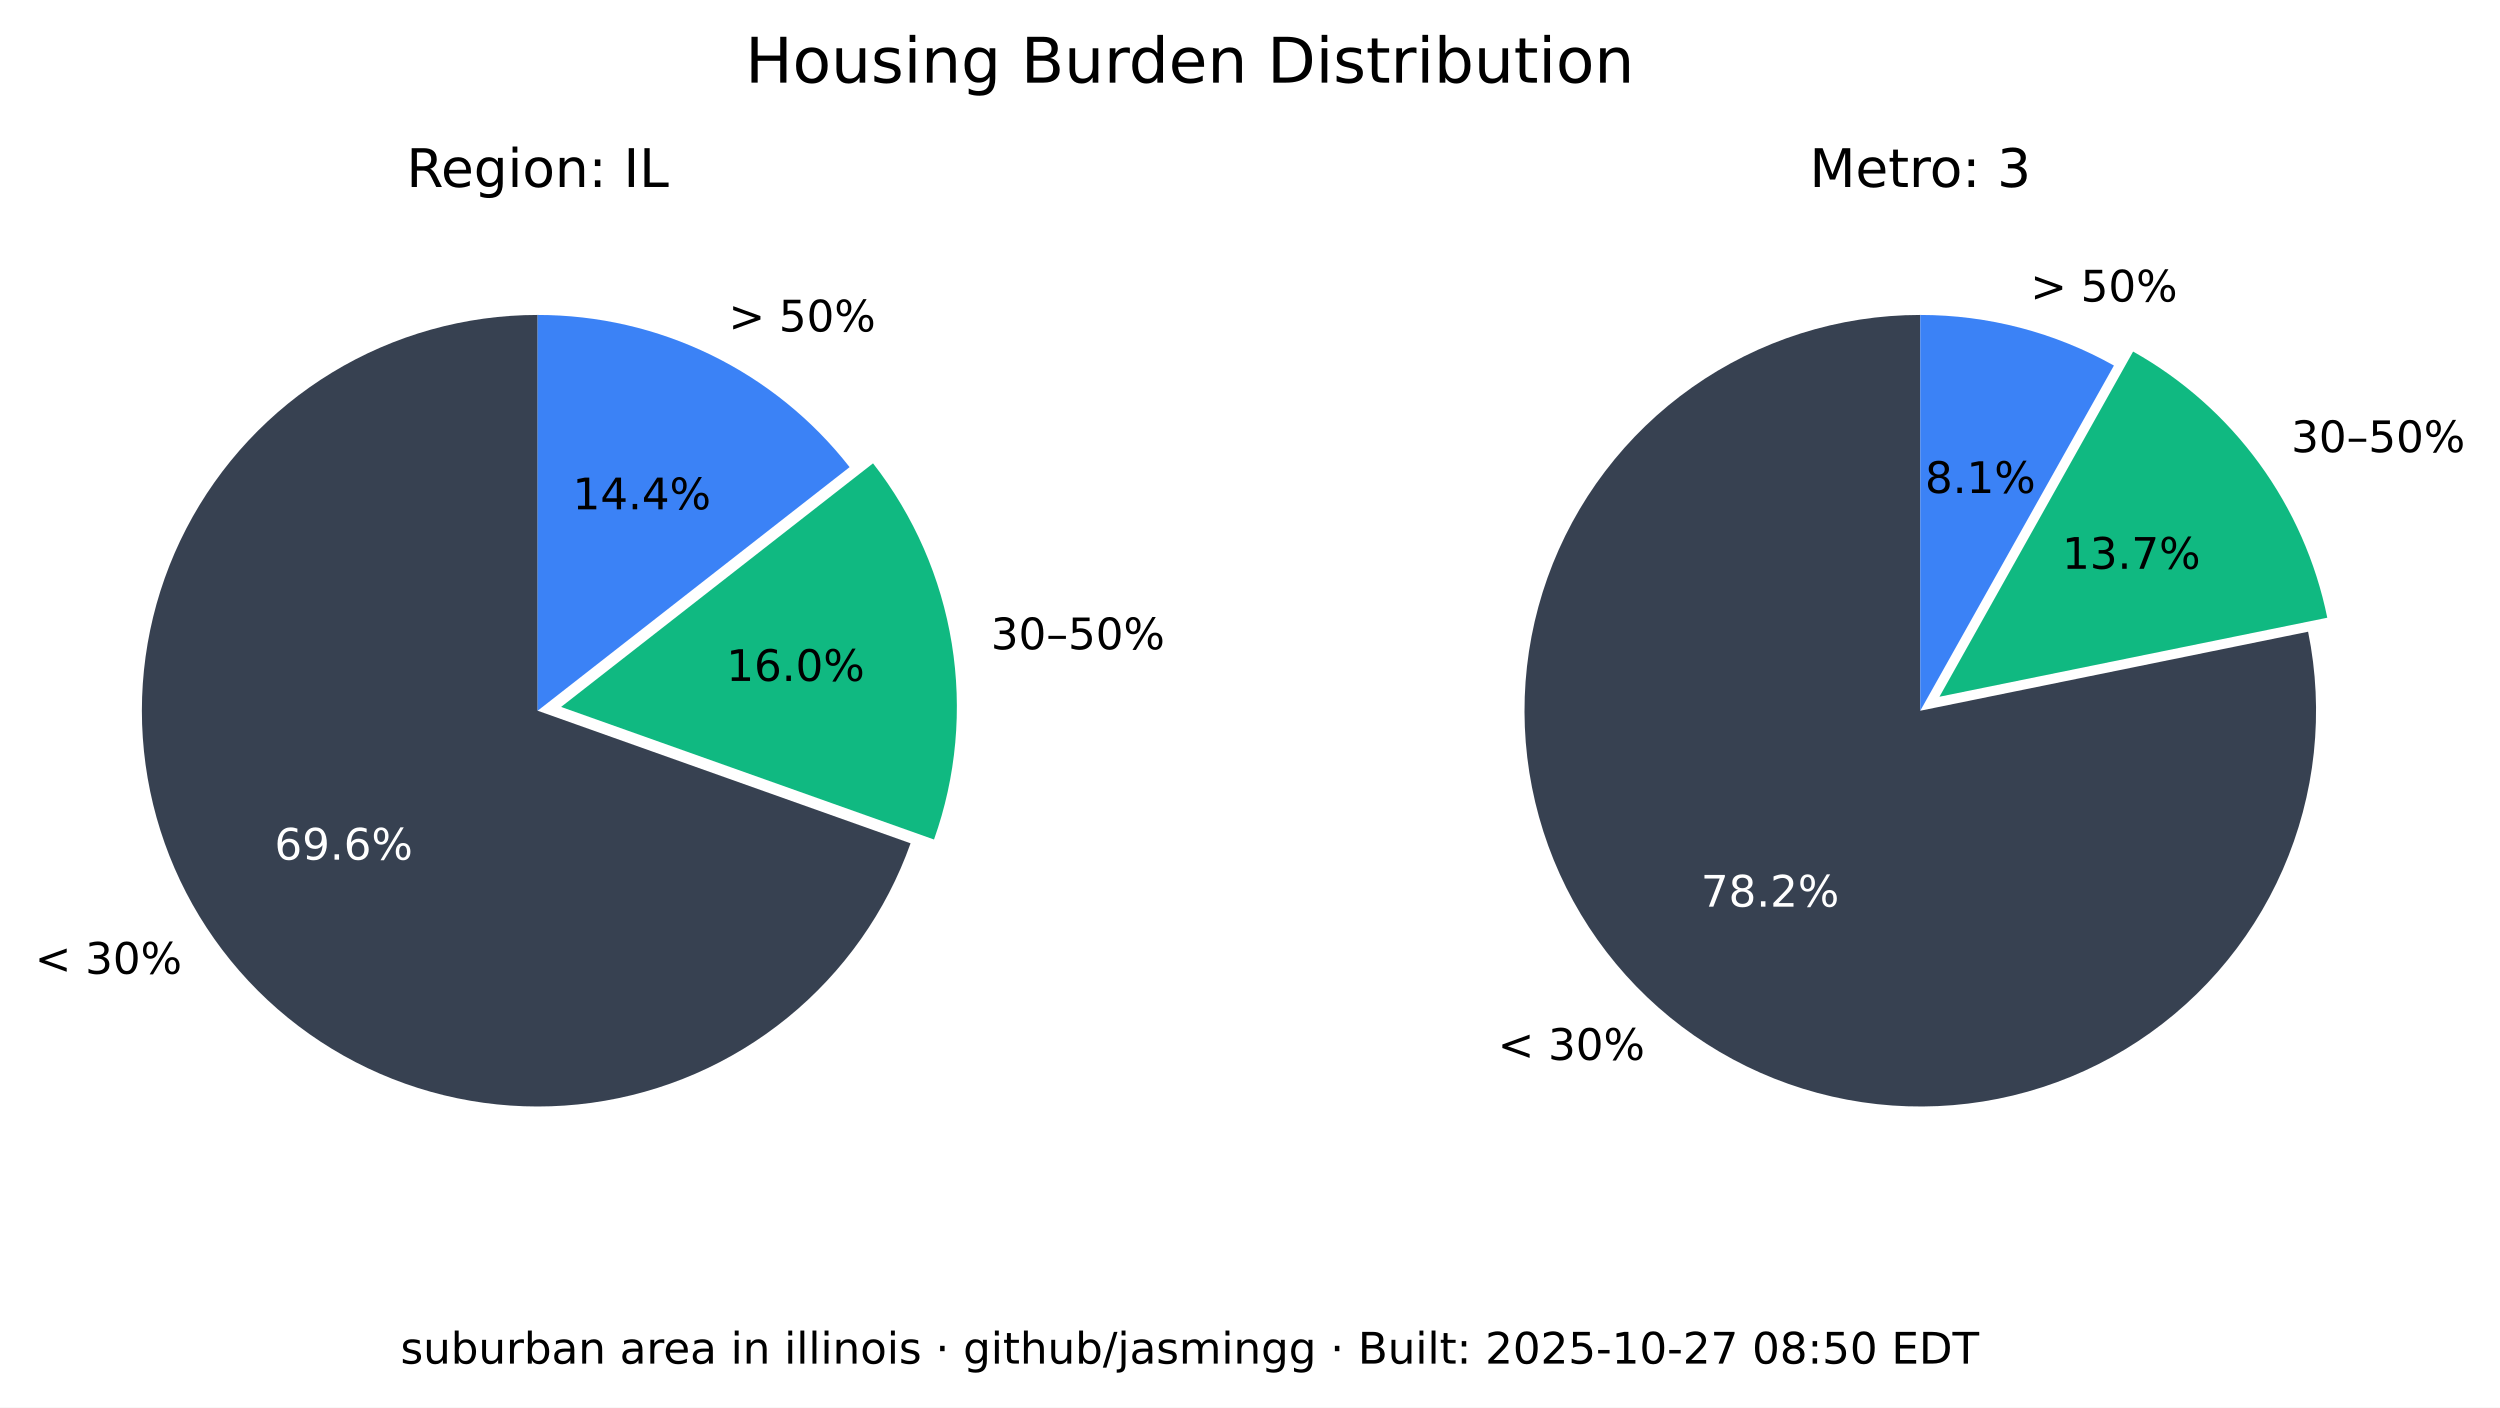
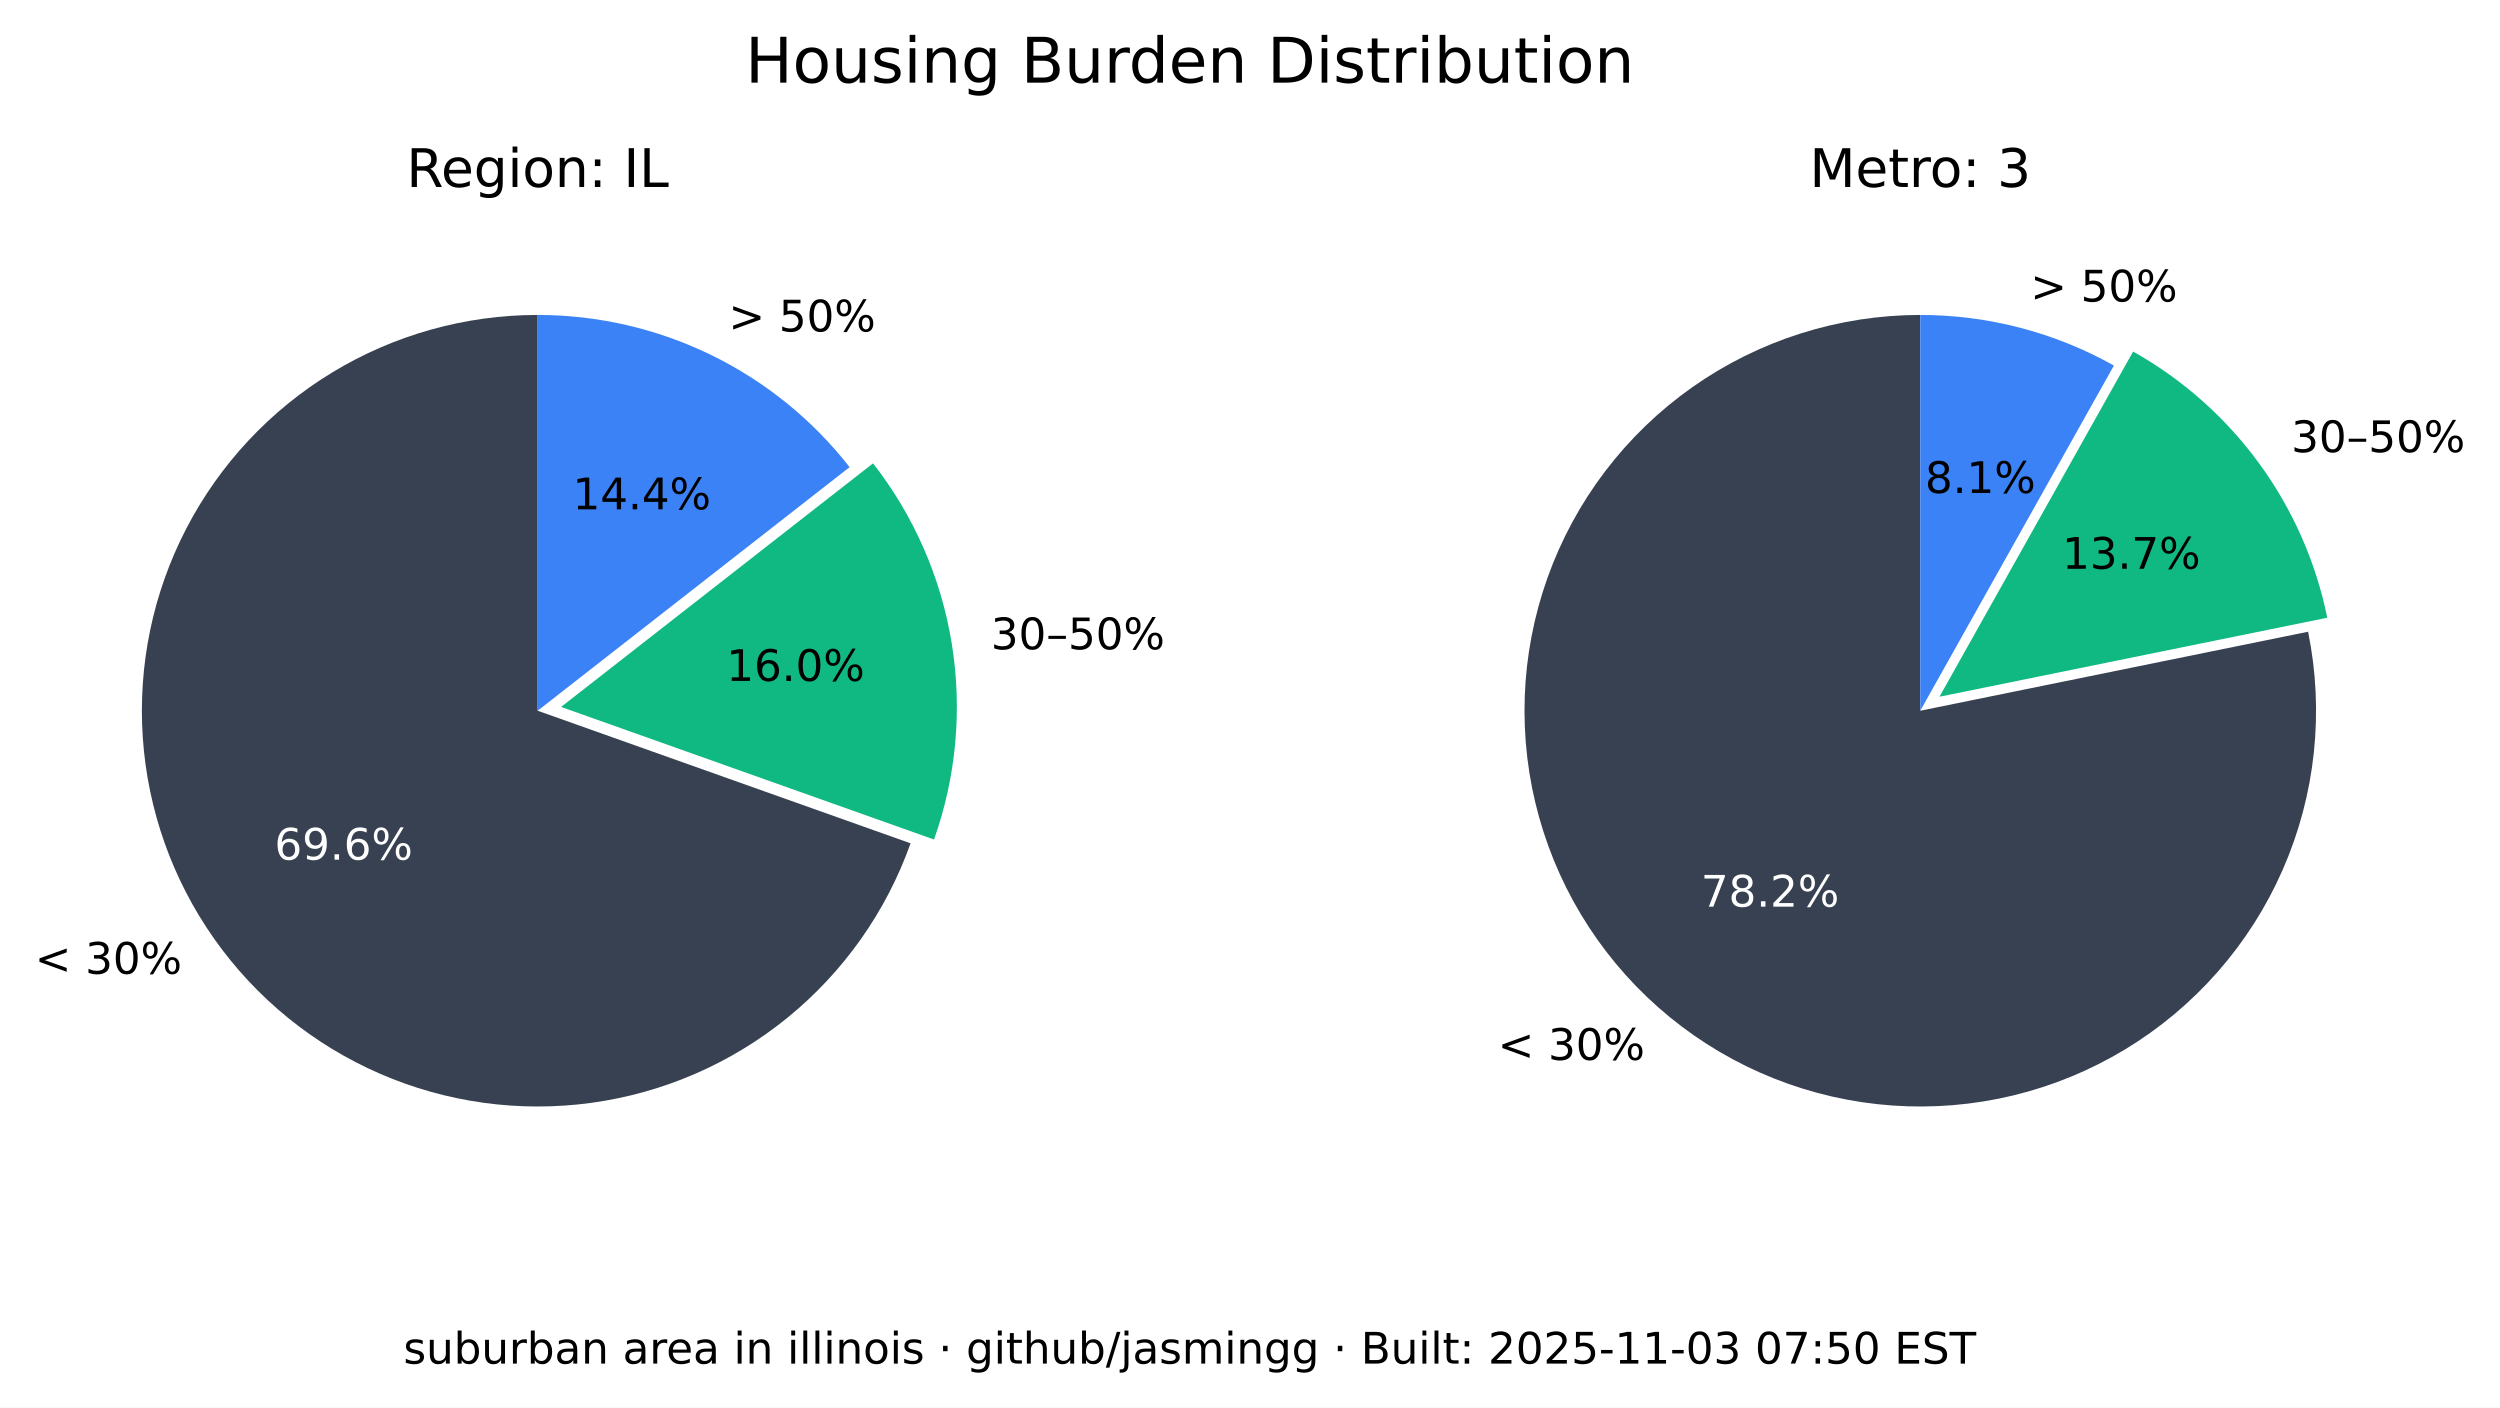
<svg xmlns="http://www.w3.org/2000/svg" xmlns:xlink="http://www.w3.org/1999/xlink" width="516.653pt" height="290.88pt" viewBox="0 0 516.653 290.88" version="1.1">
  <defs>
    <style type="text/css">*{stroke-linejoin: round; stroke-linecap: butt}</style>
  </defs>
  <g id="figure_1">
    <g id="patch_1">
      <path d="M 0 290.88  L 516.653 290.88  L 516.653 0  L 0 0  z " style="fill: #ffffff" />
    </g>
    <g id="axes_1">
      <g id="patch_2">
        <path d="M 111.113 65.088  C 96.125 65.088 81.422 69.208 68.616 76.995  C 55.81 84.782 45.388 95.941 38.492 109.248  C 31.597 122.555 28.489 137.505 29.511 152.458  C 30.533 167.411 35.646 181.799 44.288 194.044  C 52.931 206.289 64.775 215.926 78.521 221.898  C 92.267 227.87 107.394 229.951 122.243 227.911  C 137.091 225.872 151.097 219.79 162.724 210.333  C 174.351 200.875 183.158 188.402 188.179 174.28  L 111.113 146.88  z " style="fill: #374151" />
      </g>
      <g id="patch_3">
        <path d="M 193.023 173.495  C 197.635 160.524 198.898 146.597 196.696 133.008  C 194.493 119.419 188.895 106.604 180.422 95.754  L 115.957 146.095  z " style="fill: #10b981" />
      </g>
      <g id="patch_4">
        <path d="M 175.578 96.539  C 167.929 86.744 158.147 78.82 146.977 73.37  C 135.807 67.921 123.541 65.088 111.113 65.088  L 111.113 146.88  z " style="fill: #3b82f6" />
      </g>
      <g id="matplotlib.axis_1" />
      <g id="matplotlib.axis_2" />
      <g id="text_1">
        <g transform="translate(7.2 201.2435) scale(0.09 -0.09)">
          <defs>
            <path id="DejaVuSans-3c" d="M 4684 3150  L 1459 2003  L 4684 863  L 4684 294  L 678 1747  L 678 2266  L 4684 3719  L 4684 3150  z " transform="scale(0.015625)" />
            <path id="DejaVuSans-20" transform="scale(0.015625)" />
            <path id="DejaVuSans-33" d="M 2597 2516  Q 3050 2419 3304 2112  Q 3559 1806 3559 1356  Q 3559 666 3084 287  Q 2609 -91 1734 -91  Q 1441 -91 1130 -33  Q 819 25 488 141  L 488 750  Q 750 597 1062 519  Q 1375 441 1716 441  Q 2309 441 2620 675  Q 2931 909 2931 1356  Q 2931 1769 2642 2001  Q 2353 2234 1838 2234  L 1294 2234  L 1294 2753  L 1863 2753  Q 2328 2753 2575 2939  Q 2822 3125 2822 3475  Q 2822 3834 2567 4026  Q 2313 4219 1838 4219  Q 1578 4219 1281 4162  Q 984 4106 628 3988  L 628 4550  Q 988 4650 1302 4700  Q 1616 4750 1894 4750  Q 2613 4750 3031 4423  Q 3450 4097 3450 3541  Q 3450 3153 3228 2886  Q 3006 2619 2597 2516  z " transform="scale(0.015625)" />
            <path id="DejaVuSans-30" d="M 2034 4250  Q 1547 4250 1301 3770  Q 1056 3291 1056 2328  Q 1056 1369 1301 889  Q 1547 409 2034 409  Q 2525 409 2770 889  Q 3016 1369 3016 2328  Q 3016 3291 2770 3770  Q 2525 4250 2034 4250  z M 2034 4750  Q 2819 4750 3233 4129  Q 3647 3509 3647 2328  Q 3647 1150 3233 529  Q 2819 -91 2034 -91  Q 1250 -91 836 529  Q 422 1150 422 2328  Q 422 3509 836 4129  Q 1250 4750 2034 4750  z " transform="scale(0.015625)" />
            <path id="DejaVuSans-25" d="M 4653 2053  Q 4381 2053 4226 1822  Q 4072 1591 4072 1178  Q 4072 772 4226 539  Q 4381 306 4653 306  Q 4919 306 5073 539  Q 5228 772 5228 1178  Q 5228 1588 5073 1820  Q 4919 2053 4653 2053  z M 4653 2450  Q 5147 2450 5437 2106  Q 5728 1763 5728 1178  Q 5728 594 5436 251  Q 5144 -91 4653 -91  Q 4153 -91 3862 251  Q 3572 594 3572 1178  Q 3572 1766 3864 2108  Q 4156 2450 4653 2450  z M 1428 4353  Q 1159 4353 1004 4120  Q 850 3888 850 3481  Q 850 3069 1003 2837  Q 1156 2606 1428 2606  Q 1700 2606 1854 2837  Q 2009 3069 2009 3481  Q 2009 3884 1853 4118  Q 1697 4353 1428 4353  z M 4250 4750  L 4750 4750  L 1831 -91  L 1331 -91  L 4250 4750  z M 1428 4750  Q 1922 4750 2215 4408  Q 2509 4066 2509 3481  Q 2509 2891 2217 2550  Q 1925 2209 1428 2209  Q 931 2209 642 2551  Q 353 2894 353 3481  Q 353 4063 643 4406  Q 934 4750 1428 4750  z " transform="scale(0.015625)" />
          </defs>
          <use xlink:href="#DejaVuSans-3c" />
          <use xlink:href="#DejaVuSans-20" x="83.789" />
          <use xlink:href="#DejaVuSans-33" x="115.576" />
          <use xlink:href="#DejaVuSans-30" x="179.199" />
          <use xlink:href="#DejaVuSans-25" x="242.822" />
        </g>
      </g>
      <g id="text_2">
        <g style="fill: #ffffff" transform="translate(56.72298 177.6616) scale(0.09 -0.09)">
          <defs>
            <path id="DejaVuSans-36" d="M 2113 2584  Q 1688 2584 1439 2293  Q 1191 2003 1191 1497  Q 1191 994 1439 701  Q 1688 409 2113 409  Q 2538 409 2786 701  Q 3034 994 3034 1497  Q 3034 2003 2786 2293  Q 2538 2584 2113 2584  z M 3366 4563  L 3366 3988  Q 3128 4100 2886 4159  Q 2644 4219 2406 4219  Q 1781 4219 1451 3797  Q 1122 3375 1075 2522  Q 1259 2794 1537 2939  Q 1816 3084 2150 3084  Q 2853 3084 3261 2657  Q 3669 2231 3669 1497  Q 3669 778 3244 343  Q 2819 -91 2113 -91  Q 1303 -91 875 529  Q 447 1150 447 2328  Q 447 3434 972 4092  Q 1497 4750 2381 4750  Q 2619 4750 2861 4703  Q 3103 4656 3366 4563  z " transform="scale(0.015625)" />
            <path id="DejaVuSans-39" d="M 703 97  L 703 672  Q 941 559 1184 500  Q 1428 441 1663 441  Q 2288 441 2617 861  Q 2947 1281 2994 2138  Q 2813 1869 2534 1725  Q 2256 1581 1919 1581  Q 1219 1581 811 2004  Q 403 2428 403 3163  Q 403 3881 828 4315  Q 1253 4750 1959 4750  Q 2769 4750 3195 4129  Q 3622 3509 3622 2328  Q 3622 1225 3098 567  Q 2575 -91 1691 -91  Q 1453 -91 1209 -44  Q 966 3 703 97  z M 1959 2075  Q 2384 2075 2632 2365  Q 2881 2656 2881 3163  Q 2881 3666 2632 3958  Q 2384 4250 1959 4250  Q 1534 4250 1286 3958  Q 1038 3666 1038 3163  Q 1038 2656 1286 2365  Q 1534 2075 1959 2075  z " transform="scale(0.015625)" />
            <path id="DejaVuSans-2e" d="M 684 794  L 1344 794  L 1344 0  L 684 0  L 684 794  z " transform="scale(0.015625)" />
          </defs>
          <use xlink:href="#DejaVuSans-36" />
          <use xlink:href="#DejaVuSans-39" x="63.623" />
          <use xlink:href="#DejaVuSans-2e" x="127.246" />
          <use xlink:href="#DejaVuSans-36" x="159.033" />
          <use xlink:href="#DejaVuSans-25" x="222.656" />
        </g>
      </g>
      <g id="text_3">
        <g transform="translate(204.7693 134.1829) scale(0.09 -0.09)">
          <defs>
            <path id="DejaVuSans-2013" d="M 313 1978  L 2888 1978  L 2888 1528  L 313 1528  L 313 1978  z " transform="scale(0.015625)" />
            <path id="DejaVuSans-35" d="M 691 4666  L 3169 4666  L 3169 4134  L 1269 4134  L 1269 2991  Q 1406 3038 1543 3061  Q 1681 3084 1819 3084  Q 2600 3084 3056 2656  Q 3513 2228 3513 1497  Q 3513 744 3044 326  Q 2575 -91 1722 -91  Q 1428 -91 1123 -41  Q 819 9 494 109  L 494 744  Q 775 591 1075 516  Q 1375 441 1709 441  Q 2250 441 2565 725  Q 2881 1009 2881 1497  Q 2881 1984 2565 2268  Q 2250 2553 1709 2553  Q 1456 2553 1204 2497  Q 953 2441 691 2322  L 691 4666  z " transform="scale(0.015625)" />
          </defs>
          <use xlink:href="#DejaVuSans-33" />
          <use xlink:href="#DejaVuSans-30" x="63.623" />
          <use xlink:href="#DejaVuSans-2013" x="127.246" />
          <use xlink:href="#DejaVuSans-35" x="177.246" />
          <use xlink:href="#DejaVuSans-30" x="240.869" />
          <use xlink:href="#DejaVuSans-25" x="304.492" />
        </g>
      </g>
      <g id="text_4">
        <g transform="translate(150.105 140.7262) scale(0.09 -0.09)">
          <defs>
            <path id="DejaVuSans-31" d="M 794 531  L 1825 531  L 1825 4091  L 703 3866  L 703 4441  L 1819 4666  L 2450 4666  L 2450 531  L 3481 531  L 3481 0  L 794 0  L 794 531  z " transform="scale(0.015625)" />
          </defs>
          <use xlink:href="#DejaVuSans-31" />
          <use xlink:href="#DejaVuSans-36" x="63.623" />
          <use xlink:href="#DejaVuSans-2e" x="127.246" />
          <use xlink:href="#DejaVuSans-30" x="159.033" />
          <use xlink:href="#DejaVuSans-25" x="222.656" />
        </g>
      </g>
      <g id="text_5">
        <g transform="translate(150.5634 68.50258) scale(0.09 -0.09)">
          <defs>
            <path id="DejaVuSans-3e" d="M 678 3150  L 678 3719  L 4684 2266  L 4684 1747  L 678 294  L 678 863  L 3897 2003  L 678 3150  z " transform="scale(0.015625)" />
          </defs>
          <use xlink:href="#DejaVuSans-3e" />
          <use xlink:href="#DejaVuSans-20" x="83.789" />
          <use xlink:href="#DejaVuSans-35" x="115.576" />
          <use xlink:href="#DejaVuSans-30" x="179.199" />
          <use xlink:href="#DejaVuSans-25" x="242.822" />
        </g>
      </g>
      <g id="text_6">
        <g transform="translate(118.3361 105.2575) scale(0.09 -0.09)">
          <defs>
            <path id="DejaVuSans-34" d="M 2419 4116  L 825 1625  L 2419 1625  L 2419 4116  z M 2253 4666  L 3047 4666  L 3047 1625  L 3713 1625  L 3713 1100  L 3047 1100  L 3047 0  L 2419 0  L 2419 1100  L 313 1100  L 313 1709  L 2253 4666  z " transform="scale(0.015625)" />
          </defs>
          <use xlink:href="#DejaVuSans-31" />
          <use xlink:href="#DejaVuSans-34" x="63.623" />
          <use xlink:href="#DejaVuSans-2e" x="127.246" />
          <use xlink:href="#DejaVuSans-34" x="159.033" />
          <use xlink:href="#DejaVuSans-25" x="222.656" />
        </g>
      </g>
      <g id="text_7">
        <g transform="translate(83.99622 38.64) scale(0.11 -0.11)">
          <defs>
            <path id="DejaVuSans-52" d="M 2841 2188  Q 3044 2119 3236 1894  Q 3428 1669 3622 1275  L 4263 0  L 3584 0  L 2988 1197  Q 2756 1666 2539 1819  Q 2322 1972 1947 1972  L 1259 1972  L 1259 0  L 628 0  L 628 4666  L 2053 4666  Q 2853 4666 3247 4331  Q 3641 3997 3641 3322  Q 3641 2881 3436 2590  Q 3231 2300 2841 2188  z M 1259 4147  L 1259 2491  L 2053 2491  Q 2509 2491 2742 2702  Q 2975 2913 2975 3322  Q 2975 3731 2742 3939  Q 2509 4147 2053 4147  L 1259 4147  z " transform="scale(0.015625)" />
            <path id="DejaVuSans-65" d="M 3597 1894  L 3597 1613  L 953 1613  Q 991 1019 1311 708  Q 1631 397 2203 397  Q 2534 397 2845 478  Q 3156 559 3463 722  L 3463 178  Q 3153 47 2828 -22  Q 2503 -91 2169 -91  Q 1331 -91 842 396  Q 353 884 353 1716  Q 353 2575 817 3079  Q 1281 3584 2069 3584  Q 2775 3584 3186 3129  Q 3597 2675 3597 1894  z M 3022 2063  Q 3016 2534 2758 2815  Q 2500 3097 2075 3097  Q 1594 3097 1305 2825  Q 1016 2553 972 2059  L 3022 2063  z " transform="scale(0.015625)" />
            <path id="DejaVuSans-67" d="M 2906 1791  Q 2906 2416 2648 2759  Q 2391 3103 1925 3103  Q 1463 3103 1205 2759  Q 947 2416 947 1791  Q 947 1169 1205 825  Q 1463 481 1925 481  Q 2391 481 2648 825  Q 2906 1169 2906 1791  z M 3481 434  Q 3481 -459 3084 -895  Q 2688 -1331 1869 -1331  Q 1566 -1331 1297 -1286  Q 1028 -1241 775 -1147  L 775 -588  Q 1028 -725 1275 -790  Q 1522 -856 1778 -856  Q 2344 -856 2625 -561  Q 2906 -266 2906 331  L 2906 616  Q 2728 306 2450 153  Q 2172 0 1784 0  Q 1141 0 747 490  Q 353 981 353 1791  Q 353 2603 747 3093  Q 1141 3584 1784 3584  Q 2172 3584 2450 3431  Q 2728 3278 2906 2969  L 2906 3500  L 3481 3500  L 3481 434  z " transform="scale(0.015625)" />
            <path id="DejaVuSans-69" d="M 603 3500  L 1178 3500  L 1178 0  L 603 0  L 603 3500  z M 603 4863  L 1178 4863  L 1178 4134  L 603 4134  L 603 4863  z " transform="scale(0.015625)" />
            <path id="DejaVuSans-6f" d="M 1959 3097  Q 1497 3097 1228 2736  Q 959 2375 959 1747  Q 959 1119 1226 758  Q 1494 397 1959 397  Q 2419 397 2687 759  Q 2956 1122 2956 1747  Q 2956 2369 2687 2733  Q 2419 3097 1959 3097  z M 1959 3584  Q 2709 3584 3137 3096  Q 3566 2609 3566 1747  Q 3566 888 3137 398  Q 2709 -91 1959 -91  Q 1206 -91 779 398  Q 353 888 353 1747  Q 353 2609 779 3096  Q 1206 3584 1959 3584  z " transform="scale(0.015625)" />
            <path id="DejaVuSans-6e" d="M 3513 2113  L 3513 0  L 2938 0  L 2938 2094  Q 2938 2591 2744 2837  Q 2550 3084 2163 3084  Q 1697 3084 1428 2787  Q 1159 2491 1159 1978  L 1159 0  L 581 0  L 581 3500  L 1159 3500  L 1159 2956  Q 1366 3272 1645 3428  Q 1925 3584 2291 3584  Q 2894 3584 3203 3211  Q 3513 2838 3513 2113  z " transform="scale(0.015625)" />
            <path id="DejaVuSans-3a" d="M 750 794  L 1409 794  L 1409 0  L 750 0  L 750 794  z M 750 3309  L 1409 3309  L 1409 2516  L 750 2516  L 750 3309  z " transform="scale(0.015625)" />
            <path id="DejaVuSans-49" d="M 628 4666  L 1259 4666  L 1259 0  L 628 0  L 628 4666  z " transform="scale(0.015625)" />
            <path id="DejaVuSans-4c" d="M 628 4666  L 1259 4666  L 1259 531  L 3531 531  L 3531 0  L 628 0  L 628 4666  z " transform="scale(0.015625)" />
          </defs>
          <use xlink:href="#DejaVuSans-52" />
          <use xlink:href="#DejaVuSans-65" x="64.982" />
          <use xlink:href="#DejaVuSans-67" x="126.506" />
          <use xlink:href="#DejaVuSans-69" x="189.982" />
          <use xlink:href="#DejaVuSans-6f" x="217.766" />
          <use xlink:href="#DejaVuSans-6e" x="278.947" />
          <use xlink:href="#DejaVuSans-3a" x="342.326" />
          <use xlink:href="#DejaVuSans-20" x="376.018" />
          <use xlink:href="#DejaVuSans-49" x="407.805" />
          <use xlink:href="#DejaVuSans-4c" x="437.297" />
        </g>
      </g>
    </g>
    <g id="axes_2">
      <g id="patch_5">
        <path d="M 396.847 65.088  C 388.459 65.088 380.12 66.379 372.123 68.914  C 364.127 71.45 356.568 75.201 349.712 80.035  C 342.856 84.87 336.785 90.73 331.711 97.411  C 326.638 104.091 322.622 111.513 319.805 119.414  C 316.988 127.316 315.403 135.604 315.107 143.988  C 314.81 152.371 315.805 160.751 318.056 168.832  C 320.308 176.913 323.789 184.6 328.378 191.622  C 332.967 198.645 338.609 204.919 345.106 210.226  C 351.603 215.533 358.878 219.809 366.675 222.903  C 374.472 225.998 382.699 227.875 391.067 228.467  C 399.435 229.06 407.844 228.362 416 226.398  C 424.155 224.434 431.96 221.226 439.14 216.889  C 446.321 212.551 452.791 207.134 458.324 200.829  C 463.858 194.524 468.388 187.405 471.756 179.722  C 475.125 172.039 477.291 163.884 478.179 155.542  C 479.068 147.2 478.668 138.772 476.993 130.552  L 396.847 146.88  z " style="fill: #374151" />
      </g>
      <g id="patch_6">
        <path d="M 480.958 127.659  C 478.612 116.147 473.814 105.274 466.889 95.783  C 459.965 86.291 451.076 78.402 440.83 72.654  L 400.812 143.988  z " style="fill: #10b981" />
      </g>
      <g id="patch_7">
        <path d="M 436.865 75.546  C 430.779 72.132 424.28 69.51 417.528 67.746  C 410.776 65.981 403.826 65.088 396.847 65.088  L 396.847 146.88  z " style="fill: #3b82f6" />
      </g>
      <g id="matplotlib.axis_3" />
      <g id="matplotlib.axis_4" />
      <g id="text_8">
        <g transform="translate(309.5257 219.0442) scale(0.09 -0.09)">
          <use xlink:href="#DejaVuSans-3c" />
          <use xlink:href="#DejaVuSans-20" x="83.789" />
          <use xlink:href="#DejaVuSans-33" x="115.576" />
          <use xlink:href="#DejaVuSans-30" x="179.199" />
          <use xlink:href="#DejaVuSans-25" x="242.822" />
        </g>
      </g>
      <g id="text_9">
        <g style="fill: #ffffff" transform="translate(351.5072 187.3711) scale(0.09 -0.09)">
          <defs>
            <path id="DejaVuSans-37" d="M 525 4666  L 3525 4666  L 3525 4397  L 1831 0  L 1172 0  L 2766 4134  L 525 4134  L 525 4666  z " transform="scale(0.015625)" />
            <path id="DejaVuSans-38" d="M 2034 2216  Q 1584 2216 1326 1975  Q 1069 1734 1069 1313  Q 1069 891 1326 650  Q 1584 409 2034 409  Q 2484 409 2743 651  Q 3003 894 3003 1313  Q 3003 1734 2745 1975  Q 2488 2216 2034 2216  z M 1403 2484  Q 997 2584 770 2862  Q 544 3141 544 3541  Q 544 4100 942 4425  Q 1341 4750 2034 4750  Q 2731 4750 3128 4425  Q 3525 4100 3525 3541  Q 3525 3141 3298 2862  Q 3072 2584 2669 2484  Q 3125 2378 3379 2068  Q 3634 1759 3634 1313  Q 3634 634 3220 271  Q 2806 -91 2034 -91  Q 1263 -91 848 271  Q 434 634 434 1313  Q 434 1759 690 2068  Q 947 2378 1403 2484  z M 1172 3481  Q 1172 3119 1398 2916  Q 1625 2713 2034 2713  Q 2441 2713 2670 2916  Q 2900 3119 2900 3481  Q 2900 3844 2670 4047  Q 2441 4250 2034 4250  Q 1625 4250 1398 4047  Q 1172 3844 1172 3481  z " transform="scale(0.015625)" />
            <path id="DejaVuSans-32" d="M 1228 531  L 3431 531  L 3431 0  L 469 0  L 469 531  Q 828 903 1448 1529  Q 2069 2156 2228 2338  Q 2531 2678 2651 2914  Q 2772 3150 2772 3378  Q 2772 3750 2511 3984  Q 2250 4219 1831 4219  Q 1534 4219 1204 4116  Q 875 4013 500 3803  L 500 4441  Q 881 4594 1212 4672  Q 1544 4750 1819 4750  Q 2544 4750 2975 4387  Q 3406 4025 3406 3419  Q 3406 3131 3298 2873  Q 3191 2616 2906 2266  Q 2828 2175 2409 1742  Q 1991 1309 1228 531  z " transform="scale(0.015625)" />
          </defs>
          <use xlink:href="#DejaVuSans-37" />
          <use xlink:href="#DejaVuSans-38" x="63.623" />
          <use xlink:href="#DejaVuSans-2e" x="127.246" />
          <use xlink:href="#DejaVuSans-32" x="159.033" />
          <use xlink:href="#DejaVuSans-25" x="222.656" />
        </g>
      </g>
      <g id="text_10">
        <g transform="translate(473.4969 93.44543) scale(0.09 -0.09)">
          <use xlink:href="#DejaVuSans-33" />
          <use xlink:href="#DejaVuSans-30" x="63.623" />
          <use xlink:href="#DejaVuSans-2013" x="127.246" />
          <use xlink:href="#DejaVuSans-35" x="177.246" />
          <use xlink:href="#DejaVuSans-30" x="240.869" />
          <use xlink:href="#DejaVuSans-25" x="304.492" />
        </g>
      </g>
      <g id="text_11">
        <g transform="translate(426.1631 117.548) scale(0.09 -0.09)">
          <use xlink:href="#DejaVuSans-31" />
          <use xlink:href="#DejaVuSans-33" x="63.623" />
          <use xlink:href="#DejaVuSans-2e" x="127.246" />
          <use xlink:href="#DejaVuSans-37" x="159.033" />
          <use xlink:href="#DejaVuSans-25" x="222.656" />
        </g>
      </g>
      <g id="text_12">
        <g transform="translate(419.5962 62.3157) scale(0.09 -0.09)">
          <use xlink:href="#DejaVuSans-3e" />
          <use xlink:href="#DejaVuSans-20" x="83.789" />
          <use xlink:href="#DejaVuSans-35" x="115.576" />
          <use xlink:href="#DejaVuSans-30" x="179.199" />
          <use xlink:href="#DejaVuSans-25" x="242.822" />
        </g>
      </g>
      <g id="text_13">
        <g transform="translate(397.8238 101.8829) scale(0.09 -0.09)">
          <use xlink:href="#DejaVuSans-38" />
          <use xlink:href="#DejaVuSans-2e" x="63.623" />
          <use xlink:href="#DejaVuSans-31" x="95.41" />
          <use xlink:href="#DejaVuSans-25" x="159.033" />
        </g>
      </g>
      <g id="text_14">
        <g transform="translate(373.9588 38.64) scale(0.11 -0.11)">
          <defs>
            <path id="DejaVuSans-4d" d="M 628 4666  L 1569 4666  L 2759 1491  L 3956 4666  L 4897 4666  L 4897 0  L 4281 0  L 4281 4097  L 3078 897  L 2444 897  L 1241 4097  L 1241 0  L 628 0  L 628 4666  z " transform="scale(0.015625)" />
            <path id="DejaVuSans-74" d="M 1172 4494  L 1172 3500  L 2356 3500  L 2356 3053  L 1172 3053  L 1172 1153  Q 1172 725 1289 603  Q 1406 481 1766 481  L 2356 481  L 2356 0  L 1766 0  Q 1100 0 847 248  Q 594 497 594 1153  L 594 3053  L 172 3053  L 172 3500  L 594 3500  L 594 4494  L 1172 4494  z " transform="scale(0.015625)" />
            <path id="DejaVuSans-72" d="M 2631 2963  Q 2534 3019 2420 3045  Q 2306 3072 2169 3072  Q 1681 3072 1420 2755  Q 1159 2438 1159 1844  L 1159 0  L 581 0  L 581 3500  L 1159 3500  L 1159 2956  Q 1341 3275 1631 3429  Q 1922 3584 2338 3584  Q 2397 3584 2469 3576  Q 2541 3569 2628 3553  L 2631 2963  z " transform="scale(0.015625)" />
          </defs>
          <use xlink:href="#DejaVuSans-4d" />
          <use xlink:href="#DejaVuSans-65" x="86.279" />
          <use xlink:href="#DejaVuSans-74" x="147.803" />
          <use xlink:href="#DejaVuSans-72" x="187.012" />
          <use xlink:href="#DejaVuSans-6f" x="225.875" />
          <use xlink:href="#DejaVuSans-3a" x="287.057" />
          <use xlink:href="#DejaVuSans-20" x="320.748" />
          <use xlink:href="#DejaVuSans-33" x="352.535" />
        </g>
      </g>
    </g>
    <g id="text_15">
      <g transform="translate(154.024 17.07797) scale(0.13 -0.13)">
        <defs>
          <path id="DejaVuSans-48" d="M 628 4666  L 1259 4666  L 1259 2753  L 3553 2753  L 3553 4666  L 4184 4666  L 4184 0  L 3553 0  L 3553 2222  L 1259 2222  L 1259 0  L 628 0  L 628 4666  z " transform="scale(0.015625)" />
          <path id="DejaVuSans-75" d="M 544 1381  L 544 3500  L 1119 3500  L 1119 1403  Q 1119 906 1312 657  Q 1506 409 1894 409  Q 2359 409 2629 706  Q 2900 1003 2900 1516  L 2900 3500  L 3475 3500  L 3475 0  L 2900 0  L 2900 538  Q 2691 219 2414 64  Q 2138 -91 1772 -91  Q 1169 -91 856 284  Q 544 659 544 1381  z M 1991 3584  L 1991 3584  z " transform="scale(0.015625)" />
          <path id="DejaVuSans-73" d="M 2834 3397  L 2834 2853  Q 2591 2978 2328 3040  Q 2066 3103 1784 3103  Q 1356 3103 1142 2972  Q 928 2841 928 2578  Q 928 2378 1081 2264  Q 1234 2150 1697 2047  L 1894 2003  Q 2506 1872 2764 1633  Q 3022 1394 3022 966  Q 3022 478 2636 193  Q 2250 -91 1575 -91  Q 1294 -91 989 -36  Q 684 19 347 128  L 347 722  Q 666 556 975 473  Q 1284 391 1588 391  Q 1994 391 2212 530  Q 2431 669 2431 922  Q 2431 1156 2273 1281  Q 2116 1406 1581 1522  L 1381 1569  Q 847 1681 609 1914  Q 372 2147 372 2553  Q 372 3047 722 3315  Q 1072 3584 1716 3584  Q 2034 3584 2315 3537  Q 2597 3491 2834 3397  z " transform="scale(0.015625)" />
          <path id="DejaVuSans-42" d="M 1259 2228  L 1259 519  L 2272 519  Q 2781 519 3026 730  Q 3272 941 3272 1375  Q 3272 1813 3026 2020  Q 2781 2228 2272 2228  L 1259 2228  z M 1259 4147  L 1259 2741  L 2194 2741  Q 2656 2741 2882 2914  Q 3109 3088 3109 3444  Q 3109 3797 2882 3972  Q 2656 4147 2194 4147  L 1259 4147  z M 628 4666  L 2241 4666  Q 2963 4666 3353 4366  Q 3744 4066 3744 3513  Q 3744 3084 3544 2831  Q 3344 2578 2956 2516  Q 3422 2416 3680 2098  Q 3938 1781 3938 1306  Q 3938 681 3513 340  Q 3088 0 2303 0  L 628 0  L 628 4666  z " transform="scale(0.015625)" />
          <path id="DejaVuSans-64" d="M 2906 2969  L 2906 4863  L 3481 4863  L 3481 0  L 2906 0  L 2906 525  Q 2725 213 2448 61  Q 2172 -91 1784 -91  Q 1150 -91 751 415  Q 353 922 353 1747  Q 353 2572 751 3078  Q 1150 3584 1784 3584  Q 2172 3584 2448 3432  Q 2725 3281 2906 2969  z M 947 1747  Q 947 1113 1208 752  Q 1469 391 1925 391  Q 2381 391 2643 752  Q 2906 1113 2906 1747  Q 2906 2381 2643 2742  Q 2381 3103 1925 3103  Q 1469 3103 1208 2742  Q 947 2381 947 1747  z " transform="scale(0.015625)" />
          <path id="DejaVuSans-44" d="M 1259 4147  L 1259 519  L 2022 519  Q 2988 519 3436 956  Q 3884 1394 3884 2338  Q 3884 3275 3436 3711  Q 2988 4147 2022 4147  L 1259 4147  z M 628 4666  L 1925 4666  Q 3281 4666 3915 4102  Q 4550 3538 4550 2338  Q 4550 1131 3912 565  Q 3275 0 1925 0  L 628 0  L 628 4666  z " transform="scale(0.015625)" />
          <path id="DejaVuSans-62" d="M 3116 1747  Q 3116 2381 2855 2742  Q 2594 3103 2138 3103  Q 1681 3103 1420 2742  Q 1159 2381 1159 1747  Q 1159 1113 1420 752  Q 1681 391 2138 391  Q 2594 391 2855 752  Q 3116 1113 3116 1747  z M 1159 2969  Q 1341 3281 1617 3432  Q 1894 3584 2278 3584  Q 2916 3584 3314 3078  Q 3713 2572 3713 1747  Q 3713 922 3314 415  Q 2916 -91 2278 -91  Q 1894 -91 1617 61  Q 1341 213 1159 525  L 1159 0  L 581 0  L 581 4863  L 1159 4863  L 1159 2969  z " transform="scale(0.015625)" />
        </defs>
        <use xlink:href="#DejaVuSans-48" />
        <use xlink:href="#DejaVuSans-6f" x="75.195" />
        <use xlink:href="#DejaVuSans-75" x="136.377" />
        <use xlink:href="#DejaVuSans-73" x="199.756" />
        <use xlink:href="#DejaVuSans-69" x="251.855" />
        <use xlink:href="#DejaVuSans-6e" x="279.639" />
        <use xlink:href="#DejaVuSans-67" x="343.018" />
        <use xlink:href="#DejaVuSans-20" x="406.494" />
        <use xlink:href="#DejaVuSans-42" x="438.281" />
        <use xlink:href="#DejaVuSans-75" x="506.885" />
        <use xlink:href="#DejaVuSans-72" x="570.264" />
        <use xlink:href="#DejaVuSans-64" x="609.627" />
        <use xlink:href="#DejaVuSans-65" x="673.104" />
        <use xlink:href="#DejaVuSans-6e" x="734.627" />
        <use xlink:href="#DejaVuSans-20" x="798.006" />
        <use xlink:href="#DejaVuSans-44" x="829.793" />
        <use xlink:href="#DejaVuSans-69" x="906.795" />
        <use xlink:href="#DejaVuSans-73" x="934.578" />
        <use xlink:href="#DejaVuSans-74" x="986.678" />
        <use xlink:href="#DejaVuSans-72" x="1025.887" />
        <use xlink:href="#DejaVuSans-69" x="1067" />
        <use xlink:href="#DejaVuSans-62" x="1094.783" />
        <use xlink:href="#DejaVuSans-75" x="1158.26" />
        <use xlink:href="#DejaVuSans-74" x="1221.639" />
        <use xlink:href="#DejaVuSans-69" x="1260.848" />
        <use xlink:href="#DejaVuSans-6f" x="1288.631" />
        <use xlink:href="#DejaVuSans-6e" x="1349.812" />
      </g>
    </g>
    <g id="text_16">
-       <g transform="translate(82.76643 281.8083) scale(0.09 -0.09)">
+       <g transform="translate(83.37464 281.8083) scale(0.09 -0.09)">
        <defs>
          <path id="DejaVuSans-61" d="M 2194 1759  Q 1497 1759 1228 1600  Q 959 1441 959 1056  Q 959 750 1161 570  Q 1363 391 1709 391  Q 2188 391 2477 730  Q 2766 1069 2766 1631  L 2766 1759  L 2194 1759  z M 3341 1997  L 3341 0  L 2766 0  L 2766 531  Q 2569 213 2275 61  Q 1981 -91 1556 -91  Q 1019 -91 701 211  Q 384 513 384 1019  Q 384 1609 779 1909  Q 1175 2209 1959 2209  L 2766 2209  L 2766 2266  Q 2766 2663 2505 2880  Q 2244 3097 1772 3097  Q 1472 3097 1187 3025  Q 903 2953 641 2809  L 641 3341  Q 956 3463 1253 3523  Q 1550 3584 1831 3584  Q 2591 3584 2966 3190  Q 3341 2797 3341 1997  z " transform="scale(0.015625)" />
          <path id="DejaVuSans-6c" d="M 603 4863  L 1178 4863  L 1178 0  L 603 0  L 603 4863  z " transform="scale(0.015625)" />
          <path id="DejaVuSans-b7" d="M 684 2619  L 1344 2619  L 1344 1825  L 684 1825  L 684 2619  z " transform="scale(0.015625)" />
          <path id="DejaVuSans-68" d="M 3513 2113  L 3513 0  L 2938 0  L 2938 2094  Q 2938 2591 2744 2837  Q 2550 3084 2163 3084  Q 1697 3084 1428 2787  Q 1159 2491 1159 1978  L 1159 0  L 581 0  L 581 4863  L 1159 4863  L 1159 2956  Q 1366 3272 1645 3428  Q 1925 3584 2291 3584  Q 2894 3584 3203 3211  Q 3513 2838 3513 2113  z " transform="scale(0.015625)" />
          <path id="DejaVuSans-2f" d="M 1625 4666  L 2156 4666  L 531 -594  L 0 -594  L 1625 4666  z " transform="scale(0.015625)" />
          <path id="DejaVuSans-6a" d="M 603 3500  L 1178 3500  L 1178 -63  Q 1178 -731 923 -1031  Q 669 -1331 103 -1331  L -116 -1331  L -116 -844  L 38 -844  Q 366 -844 484 -692  Q 603 -541 603 -63  L 603 3500  z M 603 4863  L 1178 4863  L 1178 4134  L 603 4134  L 603 4863  z " transform="scale(0.015625)" />
          <path id="DejaVuSans-6d" d="M 3328 2828  Q 3544 3216 3844 3400  Q 4144 3584 4550 3584  Q 5097 3584 5394 3201  Q 5691 2819 5691 2113  L 5691 0  L 5113 0  L 5113 2094  Q 5113 2597 4934 2840  Q 4756 3084 4391 3084  Q 3944 3084 3684 2787  Q 3425 2491 3425 1978  L 3425 0  L 2847 0  L 2847 2094  Q 2847 2600 2669 2842  Q 2491 3084 2119 3084  Q 1678 3084 1418 2786  Q 1159 2488 1159 1978  L 1159 0  L 581 0  L 581 3500  L 1159 3500  L 1159 2956  Q 1356 3278 1631 3431  Q 1906 3584 2284 3584  Q 2666 3584 2933 3390  Q 3200 3197 3328 2828  z " transform="scale(0.015625)" />
          <path id="DejaVuSans-2d" d="M 313 2009  L 1997 2009  L 1997 1497  L 313 1497  L 313 2009  z " transform="scale(0.015625)" />
          <path id="DejaVuSans-45" d="M 628 4666  L 3578 4666  L 3578 4134  L 1259 4134  L 1259 2753  L 3481 2753  L 3481 2222  L 1259 2222  L 1259 531  L 3634 531  L 3634 0  L 628 0  L 628 4666  z " transform="scale(0.015625)" />
+           <path id="DejaVuSans-53" d="M 3425 4513  L 3425 3897  Q 3066 4069 2747 4153  Q 2428 4238 2131 4238  Q 1616 4238 1336 4038  Q 1056 3838 1056 3469  Q 1056 3159 1242 3001  Q 1428 2844 1947 2747  L 2328 2669  Q 3034 2534 3370 2195  Q 3706 1856 3706 1288  Q 3706 609 3251 259  Q 2797 -91 1919 -91  Q 1588 -91 1214 -16  Q 841 59 441 206  L 441 856  Q 825 641 1194 531  Q 1563 422 1919 422  Q 2459 422 2753 634  Q 3047 847 3047 1241  Q 3047 1584 2836 1778  Q 2625 1972 2144 2069  L 1759 2144  Q 1053 2284 737 2584  Q 422 2884 422 3419  Q 422 4038 858 4394  Q 1294 4750 2059 4750  Q 2388 4750 2728 4690  Q 3069 4631 3425 4513  z " transform="scale(0.015625)" />
          <path id="DejaVuSans-54" d="M -19 4666  L 3928 4666  L 3928 4134  L 2272 4134  L 2272 0  L 1638 0  L 1638 4134  L -19 4134  L -19 4666  z " transform="scale(0.015625)" />
        </defs>
        <use xlink:href="#DejaVuSans-73" />
        <use xlink:href="#DejaVuSans-75" x="52.1" />
        <use xlink:href="#DejaVuSans-62" x="115.479" />
        <use xlink:href="#DejaVuSans-75" x="178.955" />
        <use xlink:href="#DejaVuSans-72" x="242.334" />
        <use xlink:href="#DejaVuSans-62" x="283.447" />
        <use xlink:href="#DejaVuSans-61" x="346.924" />
        <use xlink:href="#DejaVuSans-6e" x="408.203" />
        <use xlink:href="#DejaVuSans-20" x="471.582" />
        <use xlink:href="#DejaVuSans-61" x="503.369" />
        <use xlink:href="#DejaVuSans-72" x="564.648" />
        <use xlink:href="#DejaVuSans-65" x="603.512" />
        <use xlink:href="#DejaVuSans-61" x="665.035" />
        <use xlink:href="#DejaVuSans-20" x="726.314" />
        <use xlink:href="#DejaVuSans-69" x="758.102" />
        <use xlink:href="#DejaVuSans-6e" x="785.885" />
        <use xlink:href="#DejaVuSans-20" x="849.264" />
        <use xlink:href="#DejaVuSans-69" x="881.051" />
        <use xlink:href="#DejaVuSans-6c" x="908.834" />
        <use xlink:href="#DejaVuSans-6c" x="936.617" />
        <use xlink:href="#DejaVuSans-69" x="964.4" />
        <use xlink:href="#DejaVuSans-6e" x="992.184" />
        <use xlink:href="#DejaVuSans-6f" x="1055.562" />
        <use xlink:href="#DejaVuSans-69" x="1116.744" />
        <use xlink:href="#DejaVuSans-73" x="1144.527" />
        <use xlink:href="#DejaVuSans-20" x="1196.627" />
        <use xlink:href="#DejaVuSans-b7" x="1228.414" />
        <use xlink:href="#DejaVuSans-20" x="1260.201" />
        <use xlink:href="#DejaVuSans-67" x="1291.988" />
        <use xlink:href="#DejaVuSans-69" x="1355.465" />
        <use xlink:href="#DejaVuSans-74" x="1383.248" />
        <use xlink:href="#DejaVuSans-68" x="1422.457" />
        <use xlink:href="#DejaVuSans-75" x="1485.836" />
        <use xlink:href="#DejaVuSans-62" x="1549.215" />
        <use xlink:href="#DejaVuSans-2f" x="1612.691" />
        <use xlink:href="#DejaVuSans-6a" x="1646.383" />
        <use xlink:href="#DejaVuSans-61" x="1674.166" />
        <use xlink:href="#DejaVuSans-73" x="1735.445" />
        <use xlink:href="#DejaVuSans-6d" x="1787.545" />
        <use xlink:href="#DejaVuSans-69" x="1884.957" />
        <use xlink:href="#DejaVuSans-6e" x="1912.74" />
        <use xlink:href="#DejaVuSans-67" x="1976.119" />
        <use xlink:href="#DejaVuSans-67" x="2039.596" />
        <use xlink:href="#DejaVuSans-20" x="2103.072" />
        <use xlink:href="#DejaVuSans-b7" x="2134.859" />
        <use xlink:href="#DejaVuSans-20" x="2166.646" />
        <use xlink:href="#DejaVuSans-42" x="2198.434" />
        <use xlink:href="#DejaVuSans-75" x="2267.037" />
        <use xlink:href="#DejaVuSans-69" x="2330.416" />
        <use xlink:href="#DejaVuSans-6c" x="2358.199" />
        <use xlink:href="#DejaVuSans-74" x="2385.982" />
        <use xlink:href="#DejaVuSans-3a" x="2425.191" />
        <use xlink:href="#DejaVuSans-20" x="2458.883" />
        <use xlink:href="#DejaVuSans-32" x="2490.67" />
        <use xlink:href="#DejaVuSans-30" x="2554.293" />
        <use xlink:href="#DejaVuSans-32" x="2617.916" />
        <use xlink:href="#DejaVuSans-35" x="2681.539" />
        <use xlink:href="#DejaVuSans-2d" x="2745.162" />
        <use xlink:href="#DejaVuSans-31" x="2781.246" />
-         <use xlink:href="#DejaVuSans-30" x="2844.869" />
+         <use xlink:href="#DejaVuSans-31" x="2844.869" />
        <use xlink:href="#DejaVuSans-2d" x="2908.492" />
-         <use xlink:href="#DejaVuSans-32" x="2944.576" />
-         <use xlink:href="#DejaVuSans-37" x="3008.199" />
+         <use xlink:href="#DejaVuSans-30" x="2944.576" />
+         <use xlink:href="#DejaVuSans-33" x="3008.199" />
        <use xlink:href="#DejaVuSans-20" x="3071.822" />
        <use xlink:href="#DejaVuSans-30" x="3103.609" />
-         <use xlink:href="#DejaVuSans-38" x="3167.232" />
+         <use xlink:href="#DejaVuSans-37" x="3167.232" />
        <use xlink:href="#DejaVuSans-3a" x="3230.855" />
        <use xlink:href="#DejaVuSans-35" x="3264.547" />
        <use xlink:href="#DejaVuSans-30" x="3328.17" />
        <use xlink:href="#DejaVuSans-20" x="3391.793" />
        <use xlink:href="#DejaVuSans-45" x="3423.58" />
-         <use xlink:href="#DejaVuSans-44" x="3486.764" />
-         <use xlink:href="#DejaVuSans-54" x="3563.766" />
+         <use xlink:href="#DejaVuSans-53" x="3486.764" />
+         <use xlink:href="#DejaVuSans-54" x="3550.24" />
      </g>
    </g>
  </g>
</svg>
